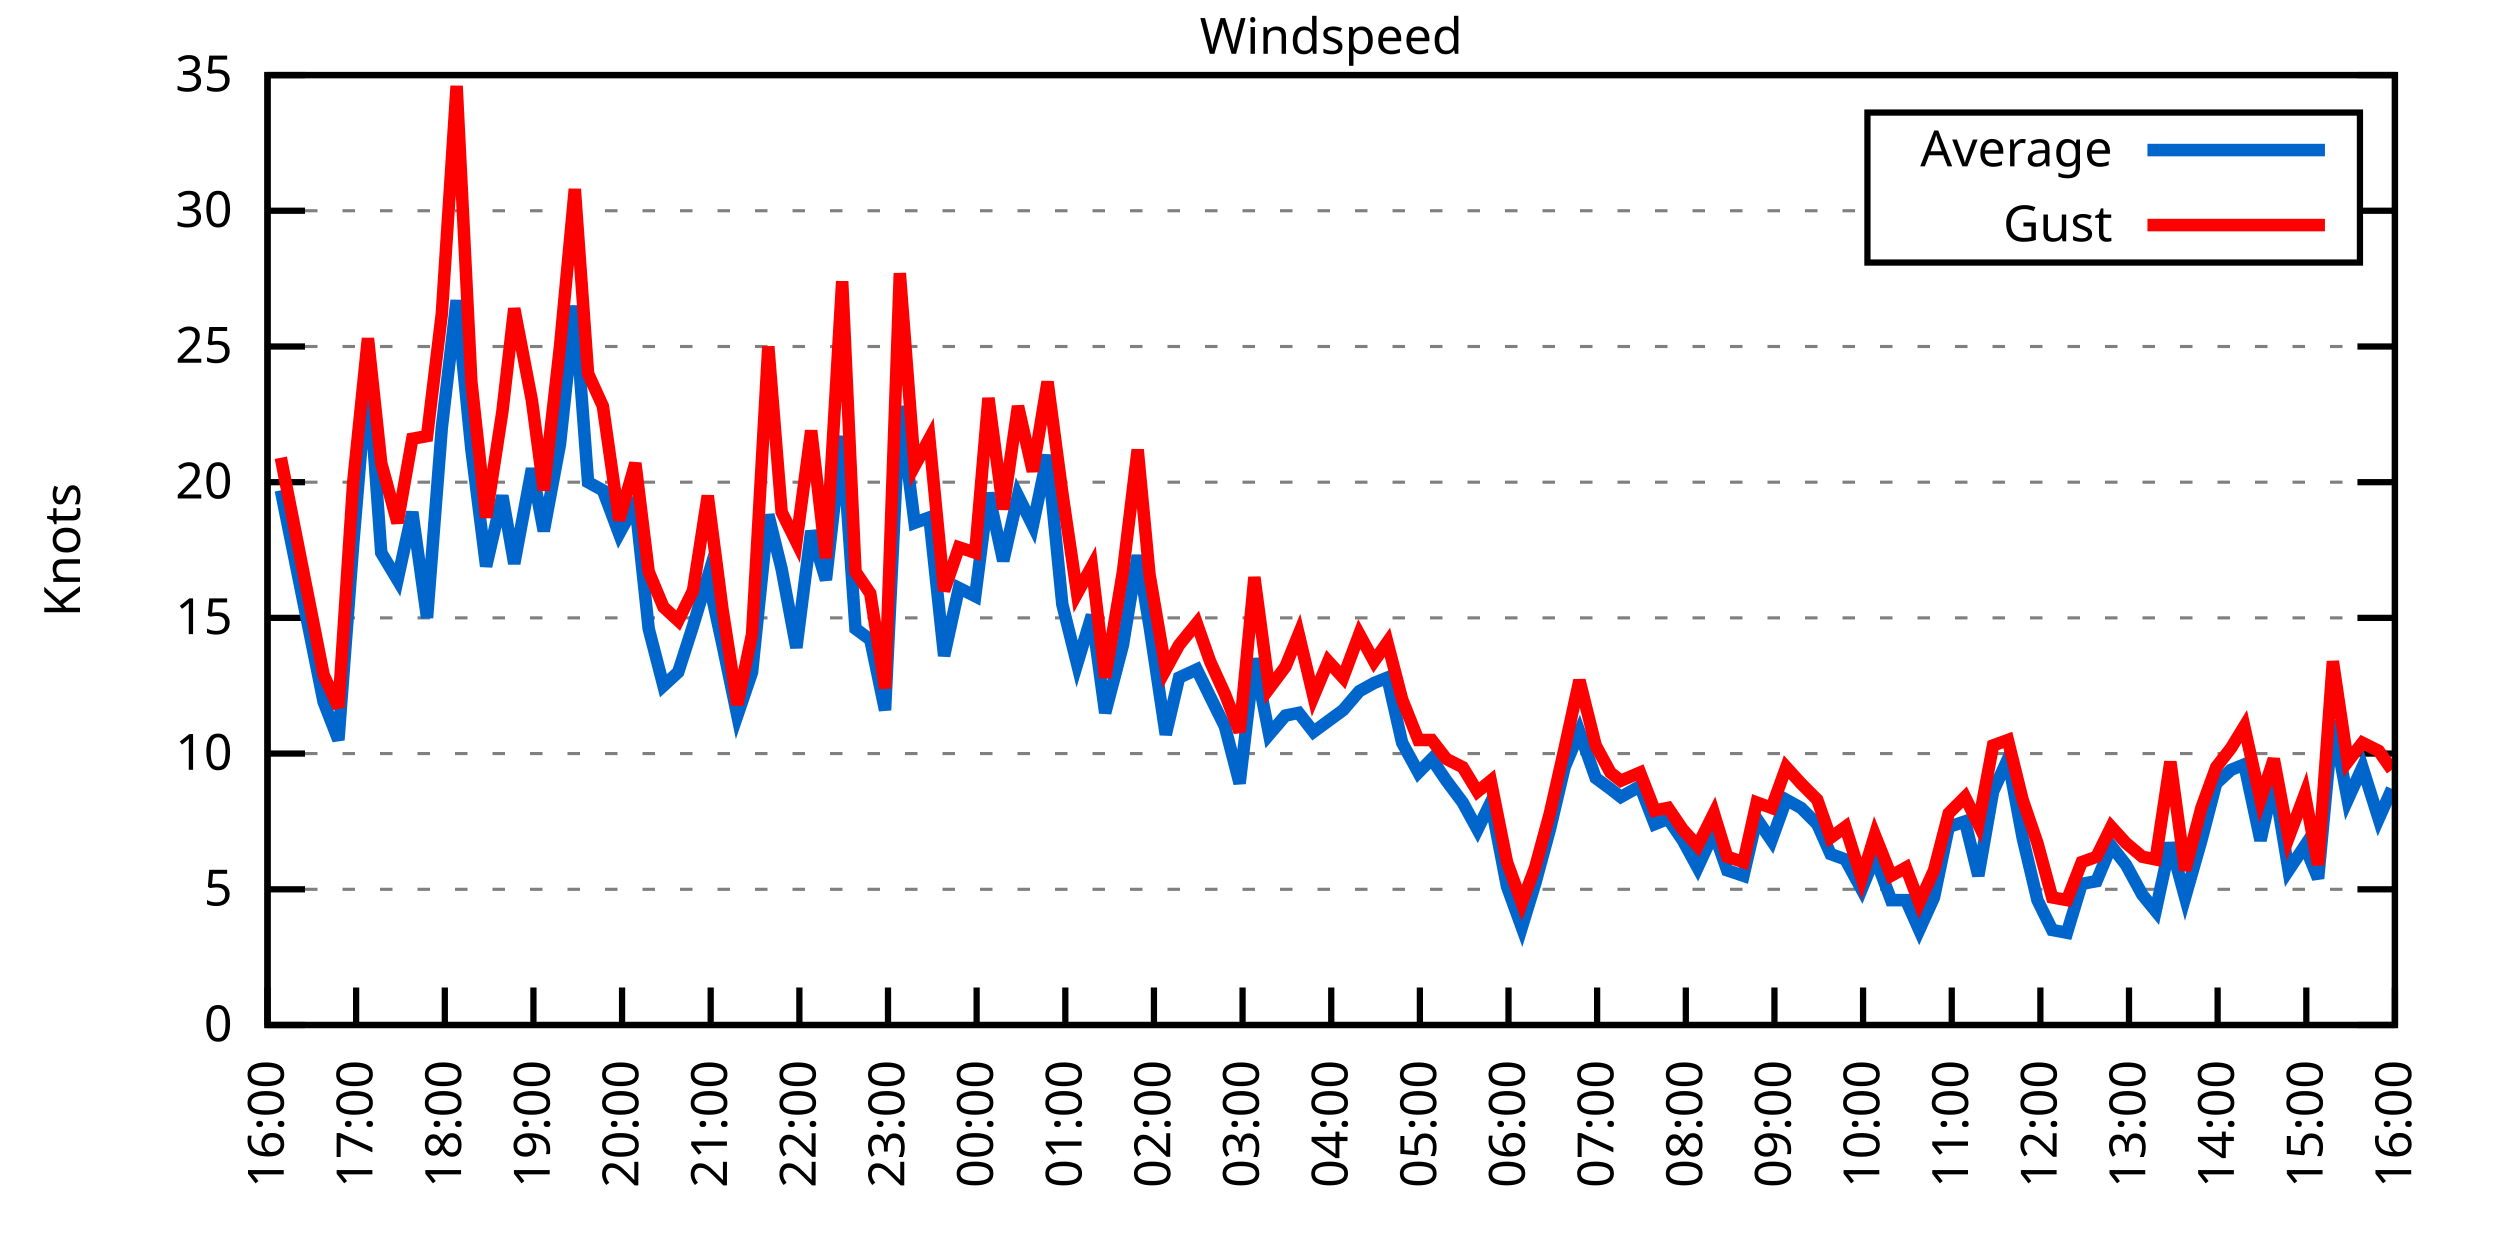
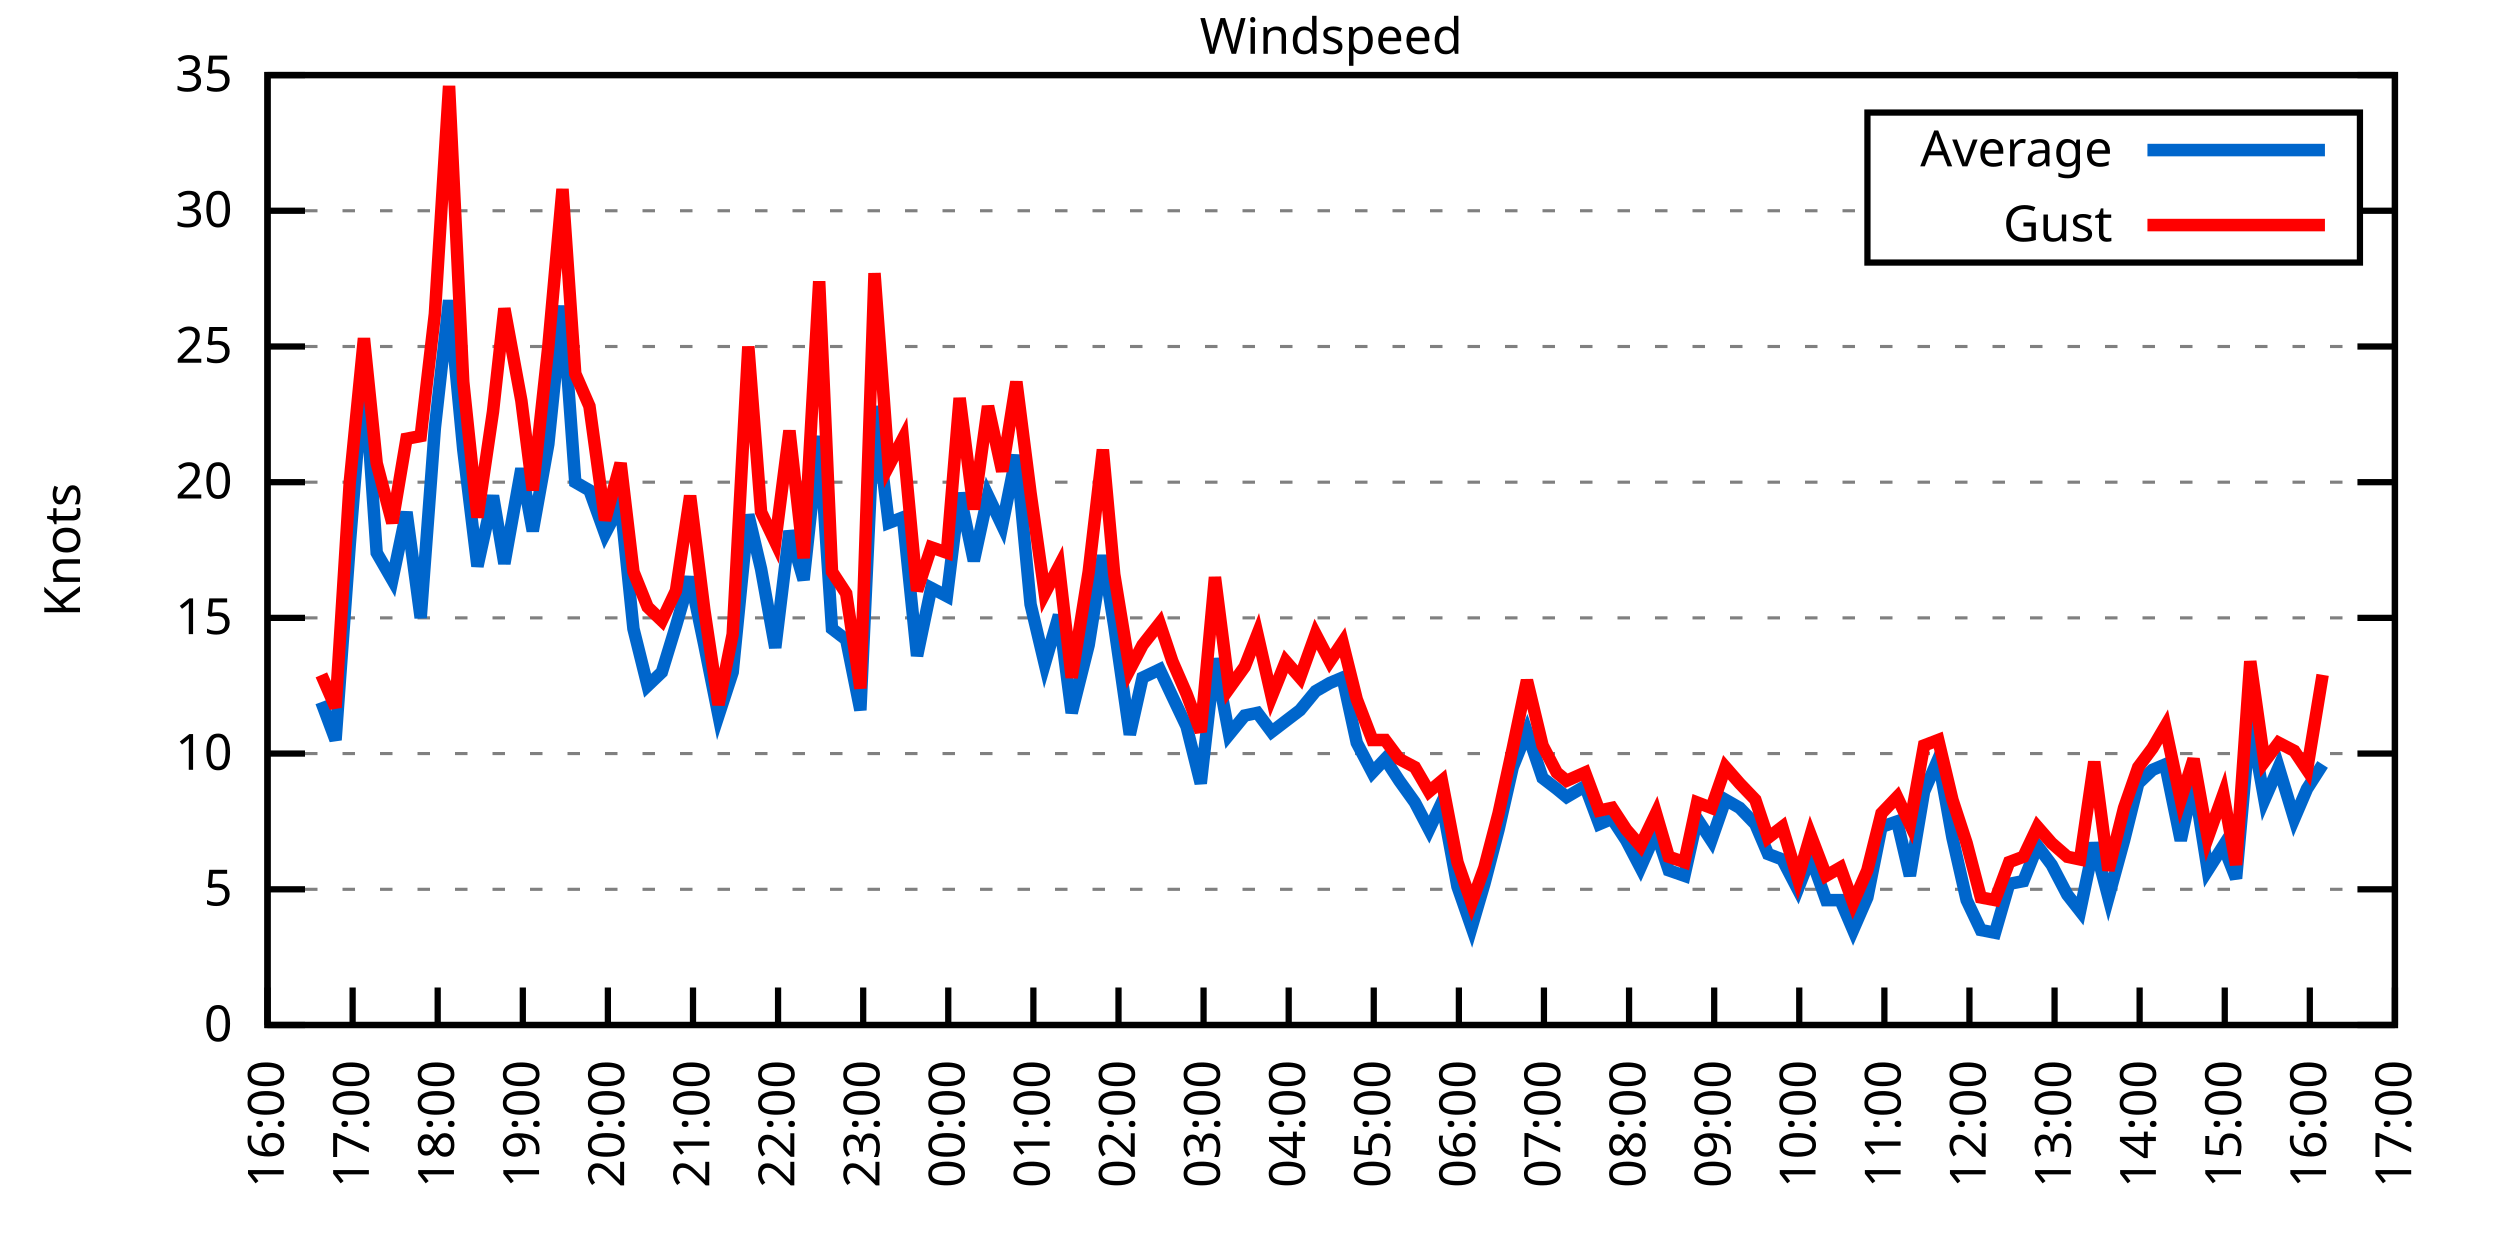
<svg xmlns="http://www.w3.org/2000/svg" xmlns:xlink="http://www.w3.org/1999/xlink" width="400" height="200" viewBox="0 0 400 200">
  <g id="gnuplot_canvas">
    <rect x="0" y="0" width="400" height="200" fill="none" />
    <defs>
      <circle id="gpDot" r="0.5" stroke-width="0.5" stroke="currentColor" />
      <path id="gpPt0" stroke-width="0.333" stroke="currentColor" d="M-1,0 h2 M0,-1 v2" />
      <path id="gpPt1" stroke-width="0.333" stroke="currentColor" d="M-1,-1 L1,1 M1,-1 L-1,1" />
      <path id="gpPt2" stroke-width="0.333" stroke="currentColor" d="M-1,0 L1,0 M0,-1 L0,1 M-1,-1 L1,1 M-1,1 L1,-1" />
      <rect id="gpPt3" stroke-width="0.333" stroke="currentColor" x="-1" y="-1" width="2" height="2" />
      <rect id="gpPt4" stroke-width="0.333" stroke="currentColor" fill="currentColor" x="-1" y="-1" width="2" height="2" />
      <circle id="gpPt5" stroke-width="0.333" stroke="currentColor" cx="0" cy="0" r="1" />
      <use xlink:href="#gpPt5" id="gpPt6" fill="currentColor" stroke="none" />
      <path id="gpPt7" stroke-width="0.333" stroke="currentColor" d="M0,-1.33 L-1.33,0.67 L1.33,0.67 z" />
      <use xlink:href="#gpPt7" id="gpPt8" fill="currentColor" stroke="none" />
      <use xlink:href="#gpPt7" id="gpPt9" stroke="currentColor" transform="rotate(180)" />
      <use xlink:href="#gpPt9" id="gpPt10" fill="currentColor" stroke="none" />
      <use xlink:href="#gpPt3" id="gpPt11" stroke="currentColor" transform="rotate(45)" />
      <use xlink:href="#gpPt11" id="gpPt12" fill="currentColor" stroke="none" />
      <path id="gpPt13" stroke-width="0.333" stroke="currentColor" d="M0,1.330 L1.265,0.411 L0.782,-1.067 L-0.782,-1.076 L-1.265,0.411 z" />
      <use xlink:href="#gpPt13" id="gpPt14" fill="currentColor" stroke="none" />
      <filter id="textbox" filterUnits="objectBoundingBox" x="0" y="0" height="1" width="1">
        <feFlood flood-color="white" flood-opacity="1" result="bgnd" />
        <feComposite in="SourceGraphic" in2="bgnd" operator="atop" />
      </filter>
      <filter id="greybox" filterUnits="objectBoundingBox" x="0" y="0" height="1" width="1">
        <feFlood flood-color="lightgrey" flood-opacity="1" result="grey" />
        <feComposite in="SourceGraphic" in2="grey" operator="atop" />
      </filter>
    </defs>
    <g fill="none" color="white" stroke="currentColor" stroke-width="1.00" stroke-linecap="butt" stroke-linejoin="miter">
</g>
    <g fill="none" color="black" stroke="currentColor" stroke-width="1.00" stroke-linecap="butt" stroke-linejoin="miter">
      <g stroke="none" shape-rendering="crispEdges">
        <polygon fill="rgb(255, 255, 255)" points="42.80,164.00 383.18,164.00 383.18,12.02 42.80,12.02 " />
      </g>
    </g>
    <g fill="none" color="black" stroke="currentColor" stroke-width="1.00" stroke-linecap="butt" stroke-linejoin="miter">
</g>
    <g fill="none" color="black" stroke="black" stroke-width="0.50" stroke-linecap="butt" stroke-linejoin="miter">
</g>
    <g fill="none" color="gray" stroke="currentColor" stroke-width="0.50" stroke-linecap="butt" stroke-linejoin="miter">
      <path stroke="gray" stroke-dasharray="2,4" class="gridline" d="M42.80,164.00 L383.19,164.00  " />
    </g>
    <g fill="none" color="gray" stroke="gray" stroke-width="1.00" stroke-linecap="butt" stroke-linejoin="miter">
</g>
    <g fill="none" color="black" stroke="currentColor" stroke-width="1.00" stroke-linecap="butt" stroke-linejoin="miter">
      <path stroke="black" d="M42.80,164.00 L48.80,164.00 M383.19,164.00 L377.19,164.00  " />
      <g transform="translate(37.20,166.60)" stroke="none" fill="black" font-family="Sans" font-size="8.00" text-anchor="end">
        <text>
          <tspan font-family="Sans"> 0</tspan>
        </text>
      </g>
    </g>
    <g fill="none" color="black" stroke="currentColor" stroke-width="1.00" stroke-linecap="butt" stroke-linejoin="miter">
</g>
    <g fill="none" color="black" stroke="black" stroke-width="0.50" stroke-linecap="butt" stroke-linejoin="miter">
</g>
    <g fill="none" color="gray" stroke="currentColor" stroke-width="0.50" stroke-linecap="butt" stroke-linejoin="miter">
      <path stroke="gray" stroke-dasharray="2,4" class="gridline" d="M42.80,142.29 L383.19,142.29  " />
    </g>
    <g fill="none" color="gray" stroke="gray" stroke-width="1.00" stroke-linecap="butt" stroke-linejoin="miter">
</g>
    <g fill="none" color="black" stroke="currentColor" stroke-width="1.00" stroke-linecap="butt" stroke-linejoin="miter">
      <path stroke="black" d="M42.80,142.29 L48.80,142.29 M383.19,142.29 L377.19,142.29  " />
      <g transform="translate(37.20,144.89)" stroke="none" fill="black" font-family="Sans" font-size="8.00" text-anchor="end">
        <text>
          <tspan font-family="Sans"> 5</tspan>
        </text>
      </g>
    </g>
    <g fill="none" color="black" stroke="currentColor" stroke-width="1.00" stroke-linecap="butt" stroke-linejoin="miter">
</g>
    <g fill="none" color="black" stroke="black" stroke-width="0.50" stroke-linecap="butt" stroke-linejoin="miter">
</g>
    <g fill="none" color="gray" stroke="currentColor" stroke-width="0.50" stroke-linecap="butt" stroke-linejoin="miter">
      <path stroke="gray" stroke-dasharray="2,4" class="gridline" d="M42.80,120.57 L383.19,120.57  " />
    </g>
    <g fill="none" color="gray" stroke="gray" stroke-width="1.00" stroke-linecap="butt" stroke-linejoin="miter">
</g>
    <g fill="none" color="black" stroke="currentColor" stroke-width="1.00" stroke-linecap="butt" stroke-linejoin="miter">
      <path stroke="black" d="M42.80,120.57 L48.80,120.57 M383.19,120.57 L377.19,120.57  " />
      <g transform="translate(37.20,123.17)" stroke="none" fill="black" font-family="Sans" font-size="8.00" text-anchor="end">
        <text>
          <tspan font-family="Sans"> 10</tspan>
        </text>
      </g>
    </g>
    <g fill="none" color="black" stroke="currentColor" stroke-width="1.00" stroke-linecap="butt" stroke-linejoin="miter">
</g>
    <g fill="none" color="black" stroke="black" stroke-width="0.50" stroke-linecap="butt" stroke-linejoin="miter">
</g>
    <g fill="none" color="gray" stroke="currentColor" stroke-width="0.50" stroke-linecap="butt" stroke-linejoin="miter">
      <path stroke="gray" stroke-dasharray="2,4" class="gridline" d="M42.80,98.86 L383.19,98.86  " />
    </g>
    <g fill="none" color="gray" stroke="gray" stroke-width="1.00" stroke-linecap="butt" stroke-linejoin="miter">
</g>
    <g fill="none" color="black" stroke="currentColor" stroke-width="1.00" stroke-linecap="butt" stroke-linejoin="miter">
      <path stroke="black" d="M42.80,98.86 L48.80,98.86 M383.19,98.86 L377.19,98.86  " />
      <g transform="translate(37.20,101.46)" stroke="none" fill="black" font-family="Sans" font-size="8.00" text-anchor="end">
        <text>
          <tspan font-family="Sans"> 15</tspan>
        </text>
      </g>
    </g>
    <g fill="none" color="black" stroke="currentColor" stroke-width="1.00" stroke-linecap="butt" stroke-linejoin="miter">
</g>
    <g fill="none" color="black" stroke="black" stroke-width="0.50" stroke-linecap="butt" stroke-linejoin="miter">
</g>
    <g fill="none" color="gray" stroke="currentColor" stroke-width="0.50" stroke-linecap="butt" stroke-linejoin="miter">
      <path stroke="gray" stroke-dasharray="2,4" class="gridline" d="M42.80,77.15 L383.19,77.15  " />
    </g>
    <g fill="none" color="gray" stroke="gray" stroke-width="1.00" stroke-linecap="butt" stroke-linejoin="miter">
</g>
    <g fill="none" color="black" stroke="currentColor" stroke-width="1.00" stroke-linecap="butt" stroke-linejoin="miter">
      <path stroke="black" d="M42.80,77.15 L48.80,77.15 M383.19,77.15 L377.19,77.15  " />
      <g transform="translate(37.20,79.75)" stroke="none" fill="black" font-family="Sans" font-size="8.00" text-anchor="end">
        <text>
          <tspan font-family="Sans"> 20</tspan>
        </text>
      </g>
    </g>
    <g fill="none" color="black" stroke="currentColor" stroke-width="1.00" stroke-linecap="butt" stroke-linejoin="miter">
</g>
    <g fill="none" color="black" stroke="black" stroke-width="0.50" stroke-linecap="butt" stroke-linejoin="miter">
</g>
    <g fill="none" color="gray" stroke="currentColor" stroke-width="0.50" stroke-linecap="butt" stroke-linejoin="miter">
      <path stroke="gray" stroke-dasharray="2,4" class="gridline" d="M42.80,55.44 L383.19,55.44  " />
    </g>
    <g fill="none" color="gray" stroke="gray" stroke-width="1.00" stroke-linecap="butt" stroke-linejoin="miter">
</g>
    <g fill="none" color="black" stroke="currentColor" stroke-width="1.00" stroke-linecap="butt" stroke-linejoin="miter">
      <path stroke="black" d="M42.80,55.44 L48.80,55.44 M383.19,55.44 L377.19,55.44  " />
      <g transform="translate(37.20,58.04)" stroke="none" fill="black" font-family="Sans" font-size="8.00" text-anchor="end">
        <text>
          <tspan font-family="Sans"> 25</tspan>
        </text>
      </g>
    </g>
    <g fill="none" color="black" stroke="currentColor" stroke-width="1.00" stroke-linecap="butt" stroke-linejoin="miter">
</g>
    <g fill="none" color="black" stroke="black" stroke-width="0.50" stroke-linecap="butt" stroke-linejoin="miter">
</g>
    <g fill="none" color="gray" stroke="currentColor" stroke-width="0.50" stroke-linecap="butt" stroke-linejoin="miter">
      <path stroke="gray" stroke-dasharray="2,4" class="gridline" d="M42.80,33.72 L298.79,33.72 M377.59,33.72 L383.19,33.72  " />
    </g>
    <g fill="none" color="gray" stroke="gray" stroke-width="1.00" stroke-linecap="butt" stroke-linejoin="miter">
</g>
    <g fill="none" color="black" stroke="currentColor" stroke-width="1.00" stroke-linecap="butt" stroke-linejoin="miter">
      <path stroke="black" d="M42.80,33.72 L48.80,33.72 M383.19,33.72 L377.19,33.72  " />
      <g transform="translate(37.20,36.32)" stroke="none" fill="black" font-family="Sans" font-size="8.00" text-anchor="end">
        <text>
          <tspan font-family="Sans"> 30</tspan>
        </text>
      </g>
    </g>
    <g fill="none" color="black" stroke="currentColor" stroke-width="1.00" stroke-linecap="butt" stroke-linejoin="miter">
</g>
    <g fill="none" color="black" stroke="black" stroke-width="0.50" stroke-linecap="butt" stroke-linejoin="miter">
</g>
    <g fill="none" color="gray" stroke="currentColor" stroke-width="0.50" stroke-linecap="butt" stroke-linejoin="miter">
      <path stroke="gray" stroke-dasharray="2,4" class="gridline" d="M42.80,12.01 L383.19,12.01  " />
    </g>
    <g fill="none" color="gray" stroke="gray" stroke-width="1.00" stroke-linecap="butt" stroke-linejoin="miter">
</g>
    <g fill="none" color="black" stroke="currentColor" stroke-width="1.00" stroke-linecap="butt" stroke-linejoin="miter">
      <path stroke="black" d="M42.80,12.01 L48.80,12.01 M383.19,12.01 L377.19,12.01  " />
      <g transform="translate(37.20,14.61)" stroke="none" fill="black" font-family="Sans" font-size="8.00" text-anchor="end">
        <text>
          <tspan font-family="Sans"> 35</tspan>
        </text>
      </g>
    </g>
    <g fill="none" color="black" stroke="currentColor" stroke-width="1.00" stroke-linecap="butt" stroke-linejoin="miter">
      <path stroke="black" d="M42.80,164.00 L42.80,158.00  " />
      <g transform="translate(45.40,169.60) rotate(270.00)" stroke="none" fill="black" font-family="Sans" font-size="8.00" text-anchor="end">
        <text>
          <tspan font-family="Sans">16:00</tspan>
        </text>
      </g>
    </g>
    <g fill="none" color="black" stroke="currentColor" stroke-width="1.00" stroke-linecap="butt" stroke-linejoin="miter">
-       <path stroke="black" d="M56.98,164.00 L56.98,158.00  " />
-       <g transform="translate(59.58,169.60) rotate(270.00)" stroke="none" fill="black" font-family="Sans" font-size="8.00" text-anchor="end">
+       <path stroke="black" d="M56.42,164.00 L56.42,158.00  " />
+       <g transform="translate(59.02,169.60) rotate(270.00)" stroke="none" fill="black" font-family="Sans" font-size="8.00" text-anchor="end">
        <text>
          <tspan font-family="Sans">17:00</tspan>
        </text>
      </g>
    </g>
    <g fill="none" color="black" stroke="currentColor" stroke-width="1.00" stroke-linecap="butt" stroke-linejoin="miter">
-       <path stroke="black" d="M71.17,164.00 L71.17,158.00  " />
-       <g transform="translate(73.77,169.60) rotate(270.00)" stroke="none" fill="black" font-family="Sans" font-size="8.00" text-anchor="end">
+       <path stroke="black" d="M70.03,164.00 L70.03,158.00  " />
+       <g transform="translate(72.63,169.60) rotate(270.00)" stroke="none" fill="black" font-family="Sans" font-size="8.00" text-anchor="end">
        <text>
          <tspan font-family="Sans">18:00</tspan>
        </text>
      </g>
    </g>
    <g fill="none" color="black" stroke="currentColor" stroke-width="1.00" stroke-linecap="butt" stroke-linejoin="miter">
-       <path stroke="black" d="M85.35,164.00 L85.35,158.00  " />
-       <g transform="translate(87.95,169.60) rotate(270.00)" stroke="none" fill="black" font-family="Sans" font-size="8.00" text-anchor="end">
+       <path stroke="black" d="M83.65,164.00 L83.65,158.00  " />
+       <g transform="translate(86.25,169.60) rotate(270.00)" stroke="none" fill="black" font-family="Sans" font-size="8.00" text-anchor="end">
        <text>
          <tspan font-family="Sans">19:00</tspan>
        </text>
      </g>
    </g>
    <g fill="none" color="black" stroke="currentColor" stroke-width="1.00" stroke-linecap="butt" stroke-linejoin="miter">
-       <path stroke="black" d="M99.53,164.00 L99.53,158.00  " />
-       <g transform="translate(102.13,169.60) rotate(270.00)" stroke="none" fill="black" font-family="Sans" font-size="8.00" text-anchor="end">
+       <path stroke="black" d="M97.26,164.00 L97.26,158.00  " />
+       <g transform="translate(99.86,169.60) rotate(270.00)" stroke="none" fill="black" font-family="Sans" font-size="8.00" text-anchor="end">
        <text>
          <tspan font-family="Sans">20:00</tspan>
        </text>
      </g>
    </g>
    <g fill="none" color="black" stroke="currentColor" stroke-width="1.00" stroke-linecap="butt" stroke-linejoin="miter">
-       <path stroke="black" d="M113.71,164.00 L113.71,158.00  " />
-       <g transform="translate(116.31,169.60) rotate(270.00)" stroke="none" fill="black" font-family="Sans" font-size="8.00" text-anchor="end">
+       <path stroke="black" d="M110.88,164.00 L110.88,158.00  " />
+       <g transform="translate(113.48,169.60) rotate(270.00)" stroke="none" fill="black" font-family="Sans" font-size="8.00" text-anchor="end">
        <text>
          <tspan font-family="Sans">21:00</tspan>
        </text>
      </g>
    </g>
    <g fill="none" color="black" stroke="currentColor" stroke-width="1.00" stroke-linecap="butt" stroke-linejoin="miter">
-       <path stroke="black" d="M127.90,164.00 L127.90,158.00  " />
-       <g transform="translate(130.50,169.60) rotate(270.00)" stroke="none" fill="black" font-family="Sans" font-size="8.00" text-anchor="end">
+       <path stroke="black" d="M124.49,164.00 L124.49,158.00  " />
+       <g transform="translate(127.09,169.60) rotate(270.00)" stroke="none" fill="black" font-family="Sans" font-size="8.00" text-anchor="end">
        <text>
          <tspan font-family="Sans">22:00</tspan>
        </text>
      </g>
    </g>
    <g fill="none" color="black" stroke="currentColor" stroke-width="1.00" stroke-linecap="butt" stroke-linejoin="miter">
-       <path stroke="black" d="M142.08,164.00 L142.08,158.00  " />
-       <g transform="translate(144.68,169.60) rotate(270.00)" stroke="none" fill="black" font-family="Sans" font-size="8.00" text-anchor="end">
+       <path stroke="black" d="M138.11,164.00 L138.11,158.00  " />
+       <g transform="translate(140.71,169.60) rotate(270.00)" stroke="none" fill="black" font-family="Sans" font-size="8.00" text-anchor="end">
        <text>
          <tspan font-family="Sans">23:00</tspan>
        </text>
      </g>
    </g>
    <g fill="none" color="black" stroke="currentColor" stroke-width="1.00" stroke-linecap="butt" stroke-linejoin="miter">
-       <path stroke="black" d="M156.26,164.00 L156.26,158.00  " />
-       <g transform="translate(158.86,169.60) rotate(270.00)" stroke="none" fill="black" font-family="Sans" font-size="8.00" text-anchor="end">
+       <path stroke="black" d="M151.72,164.00 L151.72,158.00  " />
+       <g transform="translate(154.32,169.60) rotate(270.00)" stroke="none" fill="black" font-family="Sans" font-size="8.00" text-anchor="end">
        <text>
          <tspan font-family="Sans">00:00</tspan>
        </text>
      </g>
    </g>
    <g fill="none" color="black" stroke="currentColor" stroke-width="1.00" stroke-linecap="butt" stroke-linejoin="miter">
-       <path stroke="black" d="M170.45,164.00 L170.45,158.00  " />
-       <g transform="translate(173.05,169.60) rotate(270.00)" stroke="none" fill="black" font-family="Sans" font-size="8.00" text-anchor="end">
+       <path stroke="black" d="M165.34,164.00 L165.34,158.00  " />
+       <g transform="translate(167.94,169.60) rotate(270.00)" stroke="none" fill="black" font-family="Sans" font-size="8.00" text-anchor="end">
        <text>
          <tspan font-family="Sans">01:00</tspan>
        </text>
      </g>
    </g>
    <g fill="none" color="black" stroke="currentColor" stroke-width="1.00" stroke-linecap="butt" stroke-linejoin="miter">
-       <path stroke="black" d="M184.63,164.00 L184.63,158.00  " />
-       <g transform="translate(187.23,169.60) rotate(270.00)" stroke="none" fill="black" font-family="Sans" font-size="8.00" text-anchor="end">
+       <path stroke="black" d="M178.96,164.00 L178.96,158.00  " />
+       <g transform="translate(181.56,169.60) rotate(270.00)" stroke="none" fill="black" font-family="Sans" font-size="8.00" text-anchor="end">
        <text>
          <tspan font-family="Sans">02:00</tspan>
        </text>
      </g>
    </g>
    <g fill="none" color="black" stroke="currentColor" stroke-width="1.00" stroke-linecap="butt" stroke-linejoin="miter">
-       <path stroke="black" d="M198.81,164.00 L198.81,158.00  " />
-       <g transform="translate(201.41,169.60) rotate(270.00)" stroke="none" fill="black" font-family="Sans" font-size="8.00" text-anchor="end">
+       <path stroke="black" d="M192.57,164.00 L192.57,158.00  " />
+       <g transform="translate(195.17,169.60) rotate(270.00)" stroke="none" fill="black" font-family="Sans" font-size="8.00" text-anchor="end">
        <text>
          <tspan font-family="Sans">03:00</tspan>
        </text>
      </g>
    </g>
    <g fill="none" color="black" stroke="currentColor" stroke-width="1.00" stroke-linecap="butt" stroke-linejoin="miter">
-       <path stroke="black" d="M213.00,164.00 L213.00,158.00  " />
-       <g transform="translate(215.60,169.60) rotate(270.00)" stroke="none" fill="black" font-family="Sans" font-size="8.00" text-anchor="end">
+       <path stroke="black" d="M206.19,164.00 L206.19,158.00  " />
+       <g transform="translate(208.79,169.60) rotate(270.00)" stroke="none" fill="black" font-family="Sans" font-size="8.00" text-anchor="end">
        <text>
          <tspan font-family="Sans">04:00</tspan>
        </text>
      </g>
    </g>
    <g fill="none" color="black" stroke="currentColor" stroke-width="1.00" stroke-linecap="butt" stroke-linejoin="miter">
-       <path stroke="black" d="M227.18,164.00 L227.18,158.00  " />
-       <g transform="translate(229.78,169.60) rotate(270.00)" stroke="none" fill="black" font-family="Sans" font-size="8.00" text-anchor="end">
+       <path stroke="black" d="M219.80,164.00 L219.80,158.00  " />
+       <g transform="translate(222.40,169.60) rotate(270.00)" stroke="none" fill="black" font-family="Sans" font-size="8.00" text-anchor="end">
        <text>
          <tspan font-family="Sans">05:00</tspan>
        </text>
      </g>
    </g>
    <g fill="none" color="black" stroke="currentColor" stroke-width="1.00" stroke-linecap="butt" stroke-linejoin="miter">
-       <path stroke="black" d="M241.36,164.00 L241.36,158.00  " />
-       <g transform="translate(243.96,169.60) rotate(270.00)" stroke="none" fill="black" font-family="Sans" font-size="8.00" text-anchor="end">
+       <path stroke="black" d="M233.42,164.00 L233.42,158.00  " />
+       <g transform="translate(236.02,169.60) rotate(270.00)" stroke="none" fill="black" font-family="Sans" font-size="8.00" text-anchor="end">
        <text>
          <tspan font-family="Sans">06:00</tspan>
        </text>
      </g>
    </g>
    <g fill="none" color="black" stroke="currentColor" stroke-width="1.00" stroke-linecap="butt" stroke-linejoin="miter">
-       <path stroke="black" d="M255.54,164.00 L255.54,158.00  " />
-       <g transform="translate(258.14,169.60) rotate(270.00)" stroke="none" fill="black" font-family="Sans" font-size="8.00" text-anchor="end">
+       <path stroke="black" d="M247.03,164.00 L247.03,158.00  " />
+       <g transform="translate(249.63,169.60) rotate(270.00)" stroke="none" fill="black" font-family="Sans" font-size="8.00" text-anchor="end">
        <text>
          <tspan font-family="Sans">07:00</tspan>
        </text>
      </g>
    </g>
    <g fill="none" color="black" stroke="currentColor" stroke-width="1.00" stroke-linecap="butt" stroke-linejoin="miter">
-       <path stroke="black" d="M269.73,164.00 L269.73,158.00  " />
-       <g transform="translate(272.33,169.60) rotate(270.00)" stroke="none" fill="black" font-family="Sans" font-size="8.00" text-anchor="end">
+       <path stroke="black" d="M260.65,164.00 L260.65,158.00  " />
+       <g transform="translate(263.25,169.60) rotate(270.00)" stroke="none" fill="black" font-family="Sans" font-size="8.00" text-anchor="end">
        <text>
          <tspan font-family="Sans">08:00</tspan>
        </text>
      </g>
    </g>
    <g fill="none" color="black" stroke="currentColor" stroke-width="1.00" stroke-linecap="butt" stroke-linejoin="miter">
-       <path stroke="black" d="M283.91,164.00 L283.91,158.00  " />
-       <g transform="translate(286.51,169.60) rotate(270.00)" stroke="none" fill="black" font-family="Sans" font-size="8.00" text-anchor="end">
+       <path stroke="black" d="M274.27,164.00 L274.27,158.00  " />
+       <g transform="translate(276.87,169.60) rotate(270.00)" stroke="none" fill="black" font-family="Sans" font-size="8.00" text-anchor="end">
        <text>
          <tspan font-family="Sans">09:00</tspan>
        </text>
      </g>
    </g>
    <g fill="none" color="black" stroke="currentColor" stroke-width="1.00" stroke-linecap="butt" stroke-linejoin="miter">
-       <path stroke="black" d="M298.09,164.00 L298.09,158.00  " />
-       <g transform="translate(300.69,169.60) rotate(270.00)" stroke="none" fill="black" font-family="Sans" font-size="8.00" text-anchor="end">
+       <path stroke="black" d="M287.88,164.00 L287.88,158.00  " />
+       <g transform="translate(290.48,169.60) rotate(270.00)" stroke="none" fill="black" font-family="Sans" font-size="8.00" text-anchor="end">
        <text>
          <tspan font-family="Sans">10:00</tspan>
        </text>
      </g>
    </g>
    <g fill="none" color="black" stroke="currentColor" stroke-width="1.00" stroke-linecap="butt" stroke-linejoin="miter">
-       <path stroke="black" d="M312.28,164.00 L312.28,158.00  " />
-       <g transform="translate(314.88,169.60) rotate(270.00)" stroke="none" fill="black" font-family="Sans" font-size="8.00" text-anchor="end">
+       <path stroke="black" d="M301.50,164.00 L301.50,158.00  " />
+       <g transform="translate(304.10,169.60) rotate(270.00)" stroke="none" fill="black" font-family="Sans" font-size="8.00" text-anchor="end">
        <text>
          <tspan font-family="Sans">11:00</tspan>
        </text>
      </g>
    </g>
    <g fill="none" color="black" stroke="currentColor" stroke-width="1.00" stroke-linecap="butt" stroke-linejoin="miter">
-       <path stroke="black" d="M326.46,164.00 L326.46,158.00  " />
-       <g transform="translate(329.06,169.60) rotate(270.00)" stroke="none" fill="black" font-family="Sans" font-size="8.00" text-anchor="end">
+       <path stroke="black" d="M315.11,164.00 L315.11,158.00  " />
+       <g transform="translate(317.71,169.60) rotate(270.00)" stroke="none" fill="black" font-family="Sans" font-size="8.00" text-anchor="end">
        <text>
          <tspan font-family="Sans">12:00</tspan>
        </text>
      </g>
    </g>
    <g fill="none" color="black" stroke="currentColor" stroke-width="1.00" stroke-linecap="butt" stroke-linejoin="miter">
-       <path stroke="black" d="M340.64,164.00 L340.64,158.00  " />
-       <g transform="translate(343.24,169.60) rotate(270.00)" stroke="none" fill="black" font-family="Sans" font-size="8.00" text-anchor="end">
+       <path stroke="black" d="M328.73,164.00 L328.73,158.00  " />
+       <g transform="translate(331.33,169.60) rotate(270.00)" stroke="none" fill="black" font-family="Sans" font-size="8.00" text-anchor="end">
        <text>
          <tspan font-family="Sans">13:00</tspan>
        </text>
      </g>
    </g>
    <g fill="none" color="black" stroke="currentColor" stroke-width="1.00" stroke-linecap="butt" stroke-linejoin="miter">
-       <path stroke="black" d="M354.82,164.00 L354.82,158.00  " />
-       <g transform="translate(357.42,169.60) rotate(270.00)" stroke="none" fill="black" font-family="Sans" font-size="8.00" text-anchor="end">
+       <path stroke="black" d="M342.34,164.00 L342.34,158.00  " />
+       <g transform="translate(344.94,169.60) rotate(270.00)" stroke="none" fill="black" font-family="Sans" font-size="8.00" text-anchor="end">
        <text>
          <tspan font-family="Sans">14:00</tspan>
        </text>
      </g>
    </g>
    <g fill="none" color="black" stroke="currentColor" stroke-width="1.00" stroke-linecap="butt" stroke-linejoin="miter">
-       <path stroke="black" d="M369.01,164.00 L369.01,158.00  " />
-       <g transform="translate(371.61,169.60) rotate(270.00)" stroke="none" fill="black" font-family="Sans" font-size="8.00" text-anchor="end">
+       <path stroke="black" d="M355.96,164.00 L355.96,158.00  " />
+       <g transform="translate(358.56,169.60) rotate(270.00)" stroke="none" fill="black" font-family="Sans" font-size="8.00" text-anchor="end">
        <text>
          <tspan font-family="Sans">15:00</tspan>
+         </text>
+       </g>
+     </g>
+     <g fill="none" color="black" stroke="currentColor" stroke-width="1.00" stroke-linecap="butt" stroke-linejoin="miter">
+       <path stroke="black" d="M369.57,164.00 L369.57,158.00  " />
+       <g transform="translate(372.17,169.60) rotate(270.00)" stroke="none" fill="black" font-family="Sans" font-size="8.00" text-anchor="end">
+         <text>
+           <tspan font-family="Sans">16:00</tspan>
        </text>
      </g>
    </g>
    <g fill="none" color="black" stroke="currentColor" stroke-width="1.00" stroke-linecap="butt" stroke-linejoin="miter">
      <path stroke="black" d="M383.19,164.00 L383.19,158.00  " />
      <g transform="translate(385.79,169.60) rotate(270.00)" stroke="none" fill="black" font-family="Sans" font-size="8.00" text-anchor="end">
        <text>
-           <tspan font-family="Sans">16:00</tspan>
+           <tspan font-family="Sans">17:00</tspan>
        </text>
      </g>
    </g>
    <g fill="none" color="black" stroke="currentColor" stroke-width="1.00" stroke-linecap="butt" stroke-linejoin="miter">
</g>
    <g fill="none" color="black" stroke="currentColor" stroke-width="1.00" stroke-linecap="butt" stroke-linejoin="miter">
      <path stroke="black" d="M42.80,12.01 L42.80,164.00 L383.19,164.00 L383.19,12.01 L42.80,12.01 Z  " />
    </g>
    <g fill="none" color="black" stroke="currentColor" stroke-width="1.00" stroke-linecap="butt" stroke-linejoin="miter">
</g>
    <g fill="none" color="black" stroke="currentColor" stroke-width="1.00" stroke-linecap="butt" stroke-linejoin="miter">
      <path stroke="black" d="M298.79,42.01 L298.79,18.01 L377.59,18.01 L377.59,42.01 L298.79,42.01 Z  " />
    </g>
    <g id="Windspeed_plot_1">
      <g fill="none" color="white" stroke="black" stroke-width="2.00" stroke-linecap="butt" stroke-linejoin="miter">
</g>
      <g fill="none" color="black" stroke="currentColor" stroke-width="2.00" stroke-linecap="butt" stroke-linejoin="miter">
        <g transform="translate(337.99,26.61)" stroke="none" fill="black" font-family="Sans" font-size="8.00" text-anchor="end">
          <text>
            <tspan font-family="Sans">Average</tspan>
          </text>
        </g>
      </g>
      <g fill="none" color="black" stroke="currentColor" stroke-width="2.00" stroke-linecap="butt" stroke-linejoin="miter">
-         <path stroke="rgb(  0, 102, 204)" d="M343.59,24.01 L371.99,24.01 M44.93,78.45 L51.78,112.32 L54.15,118.40 L56.51,87.14 L58.87,58.91 L61.00,88.44   L63.60,92.78 L65.97,81.93 L68.33,98.86 L70.69,68.46 L73.06,48.05 L75.42,71.94 L77.78,90.61 L80.38,79.32   L82.28,90.18 L85.11,74.98 L87.00,84.97 L89.60,71.07 L91.97,48.92 L94.09,77.15 L96.46,78.45 L99.06,85.40   L101.66,80.62 L103.79,100.60 L106.15,109.72 L108.51,107.55 L110.88,100.16 L113.24,92.35 L115.61,103.20 L117.97,114.49   L120.33,107.55 L122.93,82.36 L125.06,91.04 L127.42,103.64 L129.79,84.97 L132.15,92.78 L134.75,69.77 L136.88,100.60   L139.24,102.34 L141.61,113.63 L143.97,64.99 L146.34,83.66 L148.70,82.79 L151.06,104.94 L153.43,94.08 L156.03,95.39   L158.15,78.89 L160.52,89.74 L162.88,79.32 L165.25,84.10 L167.61,72.81 L169.97,96.69 L172.34,106.24 L174.70,98.43   L176.83,114.06 L179.67,103.20 L182.03,88.87 L183.92,100.16 L186.52,117.53 L188.65,108.42 L191.48,107.11 L193.61,111.45   L195.98,116.23 L198.34,125.35 L200.70,105.38 L203.07,117.53 L205.67,114.49 L207.79,114.06 L210.16,117.10 L212.52,115.36   L214.89,113.63 L217.49,110.59 L219.85,109.28 L221.98,108.42 L224.34,118.84 L226.94,123.61 L229.07,121.44 L231.43,124.92   L234.03,128.39 L236.40,132.73 L238.52,128.39 L241.12,141.85 L243.49,148.37 L245.62,141.42 L247.98,132.73 L250.34,122.75   L252.71,117.10 L255.31,124.48 L257.67,126.22 L259.33,127.52 L262.40,125.79 L264.76,131.86 L266.89,131.00 L269.25,134.47   L271.62,138.81 L274.22,133.17 L276.35,139.25 L278.95,140.12 L281.07,131.00 L283.44,134.47 L285.80,127.96 L288.16,129.26   L290.76,131.86 L292.89,136.64 L295.26,137.51 L297.86,142.29 L299.98,137.08 L302.58,144.02 L304.95,144.02 L307.08,148.80   L309.44,143.59 L311.80,132.30 L314.40,131.43 L316.53,140.12 L318.89,126.65 L321.26,121.44 L323.62,134.04 L325.99,144.02   L328.35,148.80 L330.71,149.24 L333.08,141.42 L335.44,140.98 L337.80,135.34 L340.17,138.38 L342.77,143.16 L344.90,145.76   L347.26,134.90 L349.62,143.59 L352.22,134.47 L354.59,125.35 L356.95,123.18 L359.08,122.31 L361.68,134.47 L363.81,124.92   L366.17,139.25 L368.77,135.34 L370.90,140.55 L373.26,115.36 L375.63,127.96 L377.99,122.75 L380.59,131.00 L382.72,126.22    " />
+         <path stroke="rgb(  0, 102, 204)" d="M343.59,24.01 L371.99,24.01 M51.42,112.32 L53.69,118.40 L55.96,87.14 L58.23,58.91 L60.27,88.44 L62.77,92.78   L65.04,81.93 L67.31,98.86 L69.58,68.46 L71.85,48.05 L74.12,71.94 L76.39,90.61 L78.88,79.32 L80.70,90.18   L83.42,74.98 L85.24,84.97 L87.73,71.07 L90.00,48.92 L92.04,77.15 L94.31,78.45 L96.81,85.40 L99.30,80.62   L101.35,100.60 L103.62,109.72 L105.89,107.55 L108.15,100.16 L110.42,92.35 L112.69,103.20 L114.96,114.49 L117.23,107.55   L119.73,82.36 L121.77,91.04 L124.04,103.64 L126.31,84.97 L128.58,92.78 L131.07,69.77 L133.12,100.60 L135.39,102.34   L137.66,113.63 L139.92,64.99 L142.19,83.66 L144.46,82.79 L146.73,104.94 L149.00,94.08 L151.50,95.39 L153.54,78.89   L155.81,89.74 L158.08,79.32 L160.35,84.10 L162.62,72.81 L164.89,96.69 L167.16,106.24 L169.43,98.43 L171.47,114.06   L174.19,103.20 L176.46,88.87 L178.28,100.16 L180.77,117.53 L182.81,108.42 L185.54,107.11 L187.58,111.45 L189.85,116.23   L192.12,125.35 L194.39,105.38 L196.66,117.53 L199.15,114.49 L201.19,114.06 L203.46,117.10 L205.73,115.36 L208.00,113.63   L210.50,110.59 L212.77,109.28 L214.81,108.42 L217.08,118.84 L219.58,123.61 L221.62,121.44 L223.89,124.92 L226.38,128.39   L228.65,132.73 L230.70,128.39 L233.19,141.85 L235.46,148.37 L237.50,141.42 L239.77,132.73 L242.04,122.75 L244.31,117.10   L246.81,124.48 L249.08,126.22 L250.66,127.52 L253.61,125.79 L255.88,131.86 L257.93,131.00 L260.20,134.47 L262.47,138.81   L264.96,133.17 L267.00,139.25 L269.50,140.12 L271.54,131.00 L273.81,134.47 L276.08,127.96 L278.35,129.26 L280.85,131.86   L282.89,136.64 L285.16,137.51 L287.65,142.29 L289.70,137.08 L292.19,144.02 L294.46,144.02 L296.50,148.80 L298.77,143.59   L301.04,132.30 L303.54,131.43 L305.58,140.12 L307.85,126.65 L310.12,121.44 L312.39,134.04 L314.66,144.02 L316.93,148.80   L319.20,149.24 L321.47,141.42 L323.74,140.98 L326.00,135.34 L328.27,138.38 L330.77,143.16 L332.81,145.76 L335.08,134.90   L337.35,143.59 L339.85,134.47 L342.12,125.35 L344.39,123.18 L346.43,122.31 L348.92,134.47 L350.97,124.92 L353.24,139.25   L355.73,135.34 L357.77,140.55 L360.04,115.36 L362.31,127.96 L364.58,122.75 L367.08,131.00 L369.12,126.22 L371.62,122.31    " />
      </g>
    </g>
    <g id="Windspeed_plot_2">
      <g fill="none" color="black" stroke="currentColor" stroke-width="2.00" stroke-linecap="butt" stroke-linejoin="miter">
        <g transform="translate(337.99,38.61)" stroke="none" fill="black" font-family="Sans" font-size="8.00" text-anchor="end">
          <text>
            <tspan font-family="Sans">Gust</tspan>
          </text>
        </g>
      </g>
      <g fill="none" color="black" stroke="currentColor" stroke-width="2.00" stroke-linecap="butt" stroke-linejoin="miter">
-         <path stroke="rgb(255,   0,   0)" d="M343.59,36.01 L371.99,36.01 M44.93,73.24 L51.78,107.98 L54.15,113.19 L56.51,77.15 L58.87,54.13 L61.00,74.11   L63.60,83.66 L65.97,70.20 L68.33,69.77 L70.69,50.22 L73.06,13.75 L75.42,61.08 L77.78,82.79 L80.38,65.86   L82.28,49.36 L85.11,64.12 L87.00,78.45 L89.60,55.44 L91.97,30.25 L94.09,59.78 L96.46,64.99 L99.06,83.23   L101.66,74.11 L103.79,91.48 L106.15,97.12 L108.51,99.30 L110.88,94.52 L113.24,79.32 L115.61,97.56 L117.97,112.76   L120.33,101.47 L122.93,55.44 L125.06,81.93 L127.42,86.70 L129.79,68.90 L132.15,89.31 L134.75,45.01 L136.88,91.48   L139.24,94.95 L141.61,110.15 L143.97,43.71 L146.34,74.54 L148.70,70.20 L151.06,94.52 L153.43,87.57 L156.03,88.44   L158.15,63.69 L160.52,81.49 L162.88,64.99 L165.25,75.41 L167.61,61.08 L169.97,78.89 L172.34,94.95 L174.70,90.61   L176.83,108.42 L179.67,91.48 L182.03,71.94 L183.92,91.91 L186.52,107.11 L188.65,103.20 L191.48,99.73 L193.61,105.81   L195.98,111.02 L198.34,117.10 L200.70,92.35 L203.07,110.15 L205.67,106.68 L207.79,101.47 L210.16,111.45 L212.52,105.81   L214.89,108.42 L217.49,101.47 L219.85,105.81 L221.98,102.77 L224.34,111.89 L226.94,118.40 L229.07,118.40 L231.43,121.44   L234.03,122.75 L236.40,126.65 L238.52,124.92 L241.12,137.94 L243.49,144.46 L245.62,138.81 L247.98,130.13 L250.34,119.71   L252.71,108.85 L255.31,119.27 L257.67,123.61 L259.33,124.92 L262.40,123.61 L264.76,129.69 L266.89,129.26 L269.25,132.73   L271.62,135.34 L274.22,130.13 L276.35,137.08 L278.95,137.94 L281.07,128.39 L283.44,129.26 L285.80,122.75 L288.16,125.35   L290.76,127.96 L292.89,134.04 L295.26,132.30 L297.86,140.55 L299.98,133.60 L302.58,140.12 L304.95,138.81 L307.08,144.46   L309.44,139.25 L311.80,130.13 L314.40,127.52 L316.53,131.86 L318.89,119.27 L321.26,118.40 L323.62,127.96 L325.99,134.90   L328.35,143.59 L330.71,144.02 L333.08,137.94 L335.44,137.08 L337.80,132.30 L340.17,134.90 L342.77,137.08 L344.90,137.51   L347.26,121.88 L349.62,139.25 L352.22,129.26 L354.59,122.75 L356.95,119.71 L359.08,116.23 L361.68,127.96 L363.81,121.44   L366.17,134.04 L368.77,127.09 L370.90,138.38 L373.26,105.81 L375.63,121.88 L377.99,118.84 L380.59,120.14 L382.72,123.18    " />
+         <path stroke="rgb(255,   0,   0)" d="M343.59,36.01 L371.99,36.01 M51.42,107.98 L53.69,113.19 L55.96,77.15 L58.23,54.13 L60.27,74.11 L62.77,83.66   L65.04,70.20 L67.31,69.77 L69.58,50.22 L71.85,13.75 L74.12,61.08 L76.39,82.79 L78.88,65.86 L80.70,49.36   L83.42,64.12 L85.24,78.45 L87.73,55.44 L90.00,30.25 L92.04,59.78 L94.31,64.99 L96.81,83.23 L99.30,74.11   L101.35,91.48 L103.62,97.12 L105.89,99.30 L108.15,94.52 L110.42,79.32 L112.69,97.56 L114.96,112.76 L117.23,101.47   L119.73,55.44 L121.77,81.93 L124.04,86.70 L126.31,68.90 L128.58,89.31 L131.07,45.01 L133.12,91.48 L135.39,94.95   L137.66,110.15 L139.92,43.71 L142.19,74.54 L144.46,70.20 L146.73,94.52 L149.00,87.57 L151.50,88.44 L153.54,63.69   L155.81,81.49 L158.08,64.99 L160.35,75.41 L162.62,61.08 L164.89,78.89 L167.16,94.95 L169.43,90.61 L171.47,108.42   L174.19,91.48 L176.46,71.94 L178.28,91.91 L180.77,107.11 L182.81,103.20 L185.54,99.73 L187.58,105.81 L189.85,111.02   L192.12,117.10 L194.39,92.35 L196.66,110.15 L199.15,106.68 L201.19,101.47 L203.46,111.45 L205.73,105.81 L208.00,108.42   L210.50,101.47 L212.77,105.81 L214.81,102.77 L217.08,111.89 L219.58,118.40 L221.62,118.40 L223.89,121.44 L226.38,122.75   L228.65,126.65 L230.70,124.92 L233.19,137.94 L235.46,144.46 L237.50,138.81 L239.77,130.13 L242.04,119.71 L244.31,108.85   L246.81,119.27 L249.08,123.61 L250.66,124.92 L253.61,123.61 L255.88,129.69 L257.93,129.26 L260.20,132.73 L262.47,135.34   L264.96,130.13 L267.00,137.08 L269.50,137.94 L271.54,128.39 L273.81,129.26 L276.08,122.75 L278.35,125.35 L280.85,127.96   L282.89,134.04 L285.16,132.30 L287.65,140.55 L289.70,133.60 L292.19,140.12 L294.46,138.81 L296.50,144.46 L298.77,139.25   L301.04,130.13 L303.54,127.52 L305.58,131.86 L307.85,119.27 L310.12,118.40 L312.39,127.96 L314.66,134.90 L316.93,143.59   L319.20,144.02 L321.47,137.94 L323.74,137.08 L326.00,132.30 L328.27,134.90 L330.77,137.08 L332.81,137.51 L335.08,121.88   L337.35,139.25 L339.85,129.26 L342.12,122.75 L344.39,119.71 L346.43,116.23 L348.92,127.96 L350.97,121.44 L353.24,134.04   L355.73,127.09 L357.77,138.38 L360.04,105.81 L362.31,121.88 L364.58,118.84 L367.08,120.14 L369.12,123.18 L371.62,107.98    " />
      </g>
    </g>
    <g fill="none" color="black" stroke="currentColor" stroke-width="2.00" stroke-linecap="butt" stroke-linejoin="miter">
</g>
    <g fill="none" color="black" stroke="black" stroke-width="1.00" stroke-linecap="butt" stroke-linejoin="miter">
</g>
    <g fill="none" color="black" stroke="currentColor" stroke-width="1.00" stroke-linecap="butt" stroke-linejoin="miter">
      <path stroke="black" d="M42.80,12.01 L42.80,164.00 L383.19,164.00 L383.19,12.01 L42.80,12.01 Z  " />
      <g transform="translate(12.80,88.01) rotate(270.00)" stroke="none" fill="black" font-family="Sans" font-size="8.00" text-anchor="middle">
        <text>
          <tspan font-family="Sans">Knots</tspan>
        </text>
      </g>
    </g>
    <g fill="none" color="black" stroke="currentColor" stroke-width="1.00" stroke-linecap="butt" stroke-linejoin="miter">
</g>
    <g fill="none" color="black" stroke="currentColor" stroke-width="1.00" stroke-linecap="butt" stroke-linejoin="miter">
      <g transform="translate(212.99,8.61)" stroke="none" fill="black" font-family="Sans" font-size="8.00" text-anchor="middle">
        <text>
          <tspan font-family="Sans">Windspeed</tspan>
        </text>
      </g>
    </g>
    <g fill="none" color="black" stroke="currentColor" stroke-width="1.00" stroke-linecap="butt" stroke-linejoin="miter">
</g>
  </g>
</svg>
